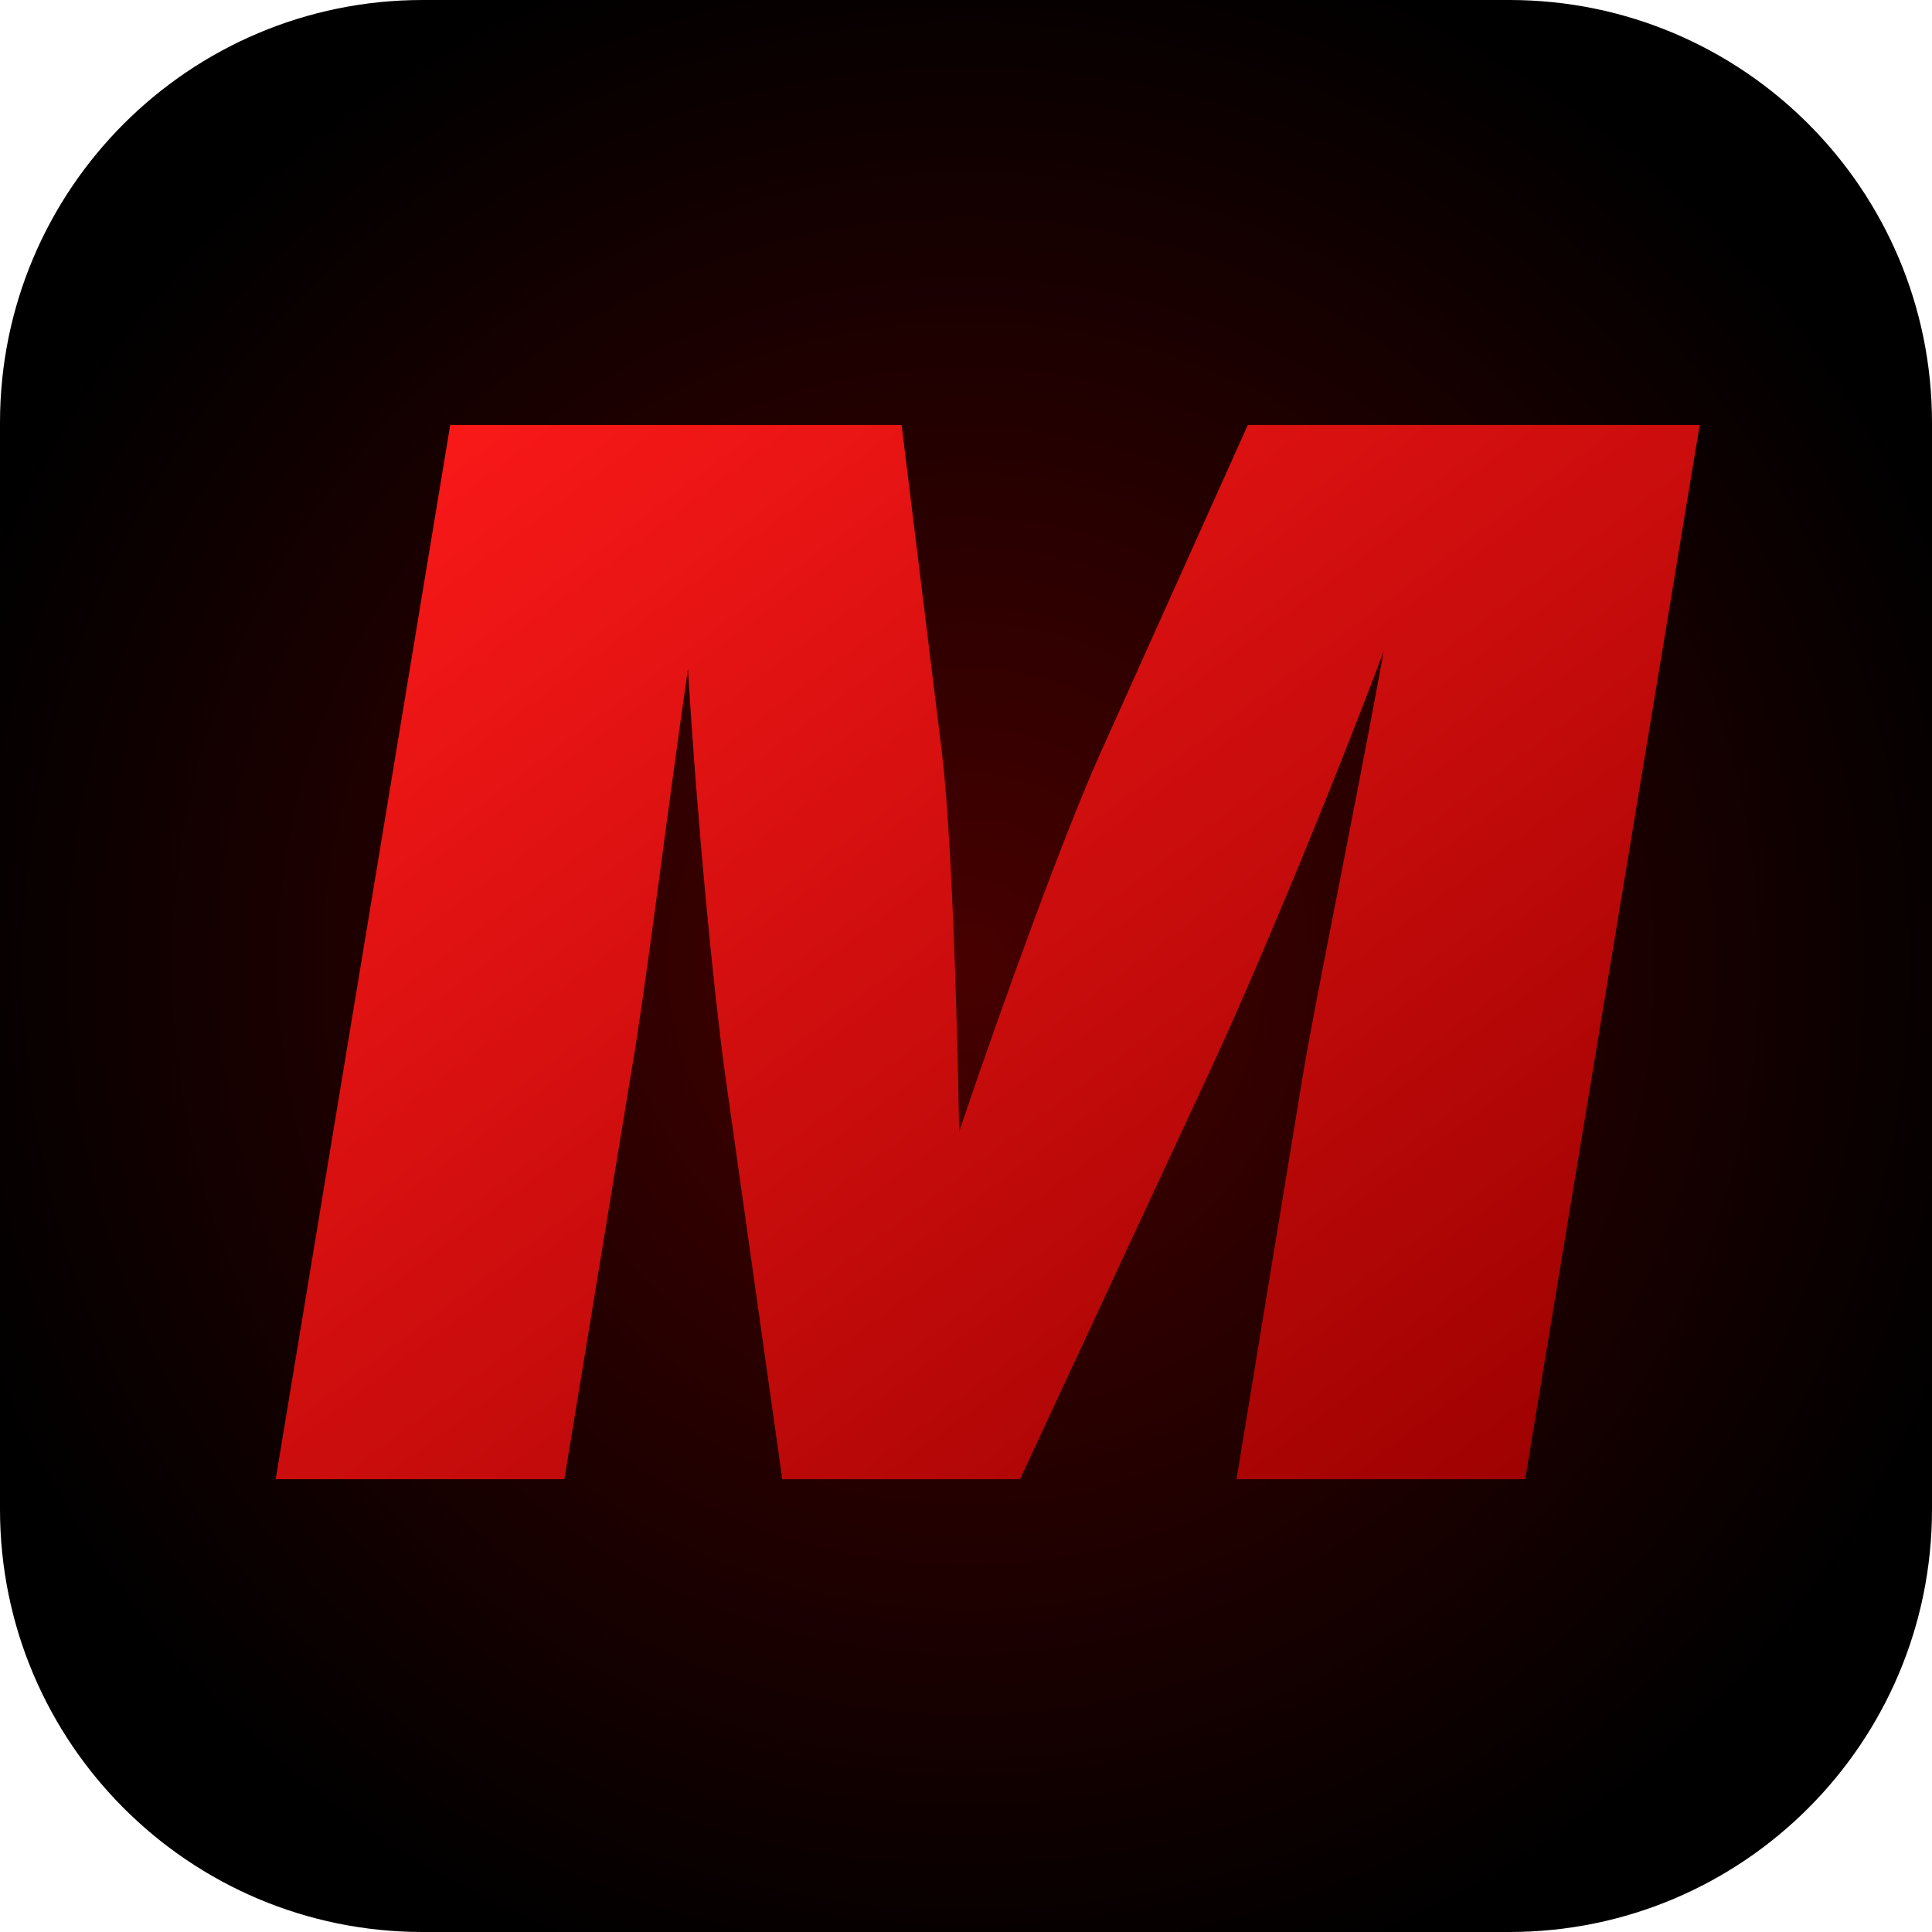
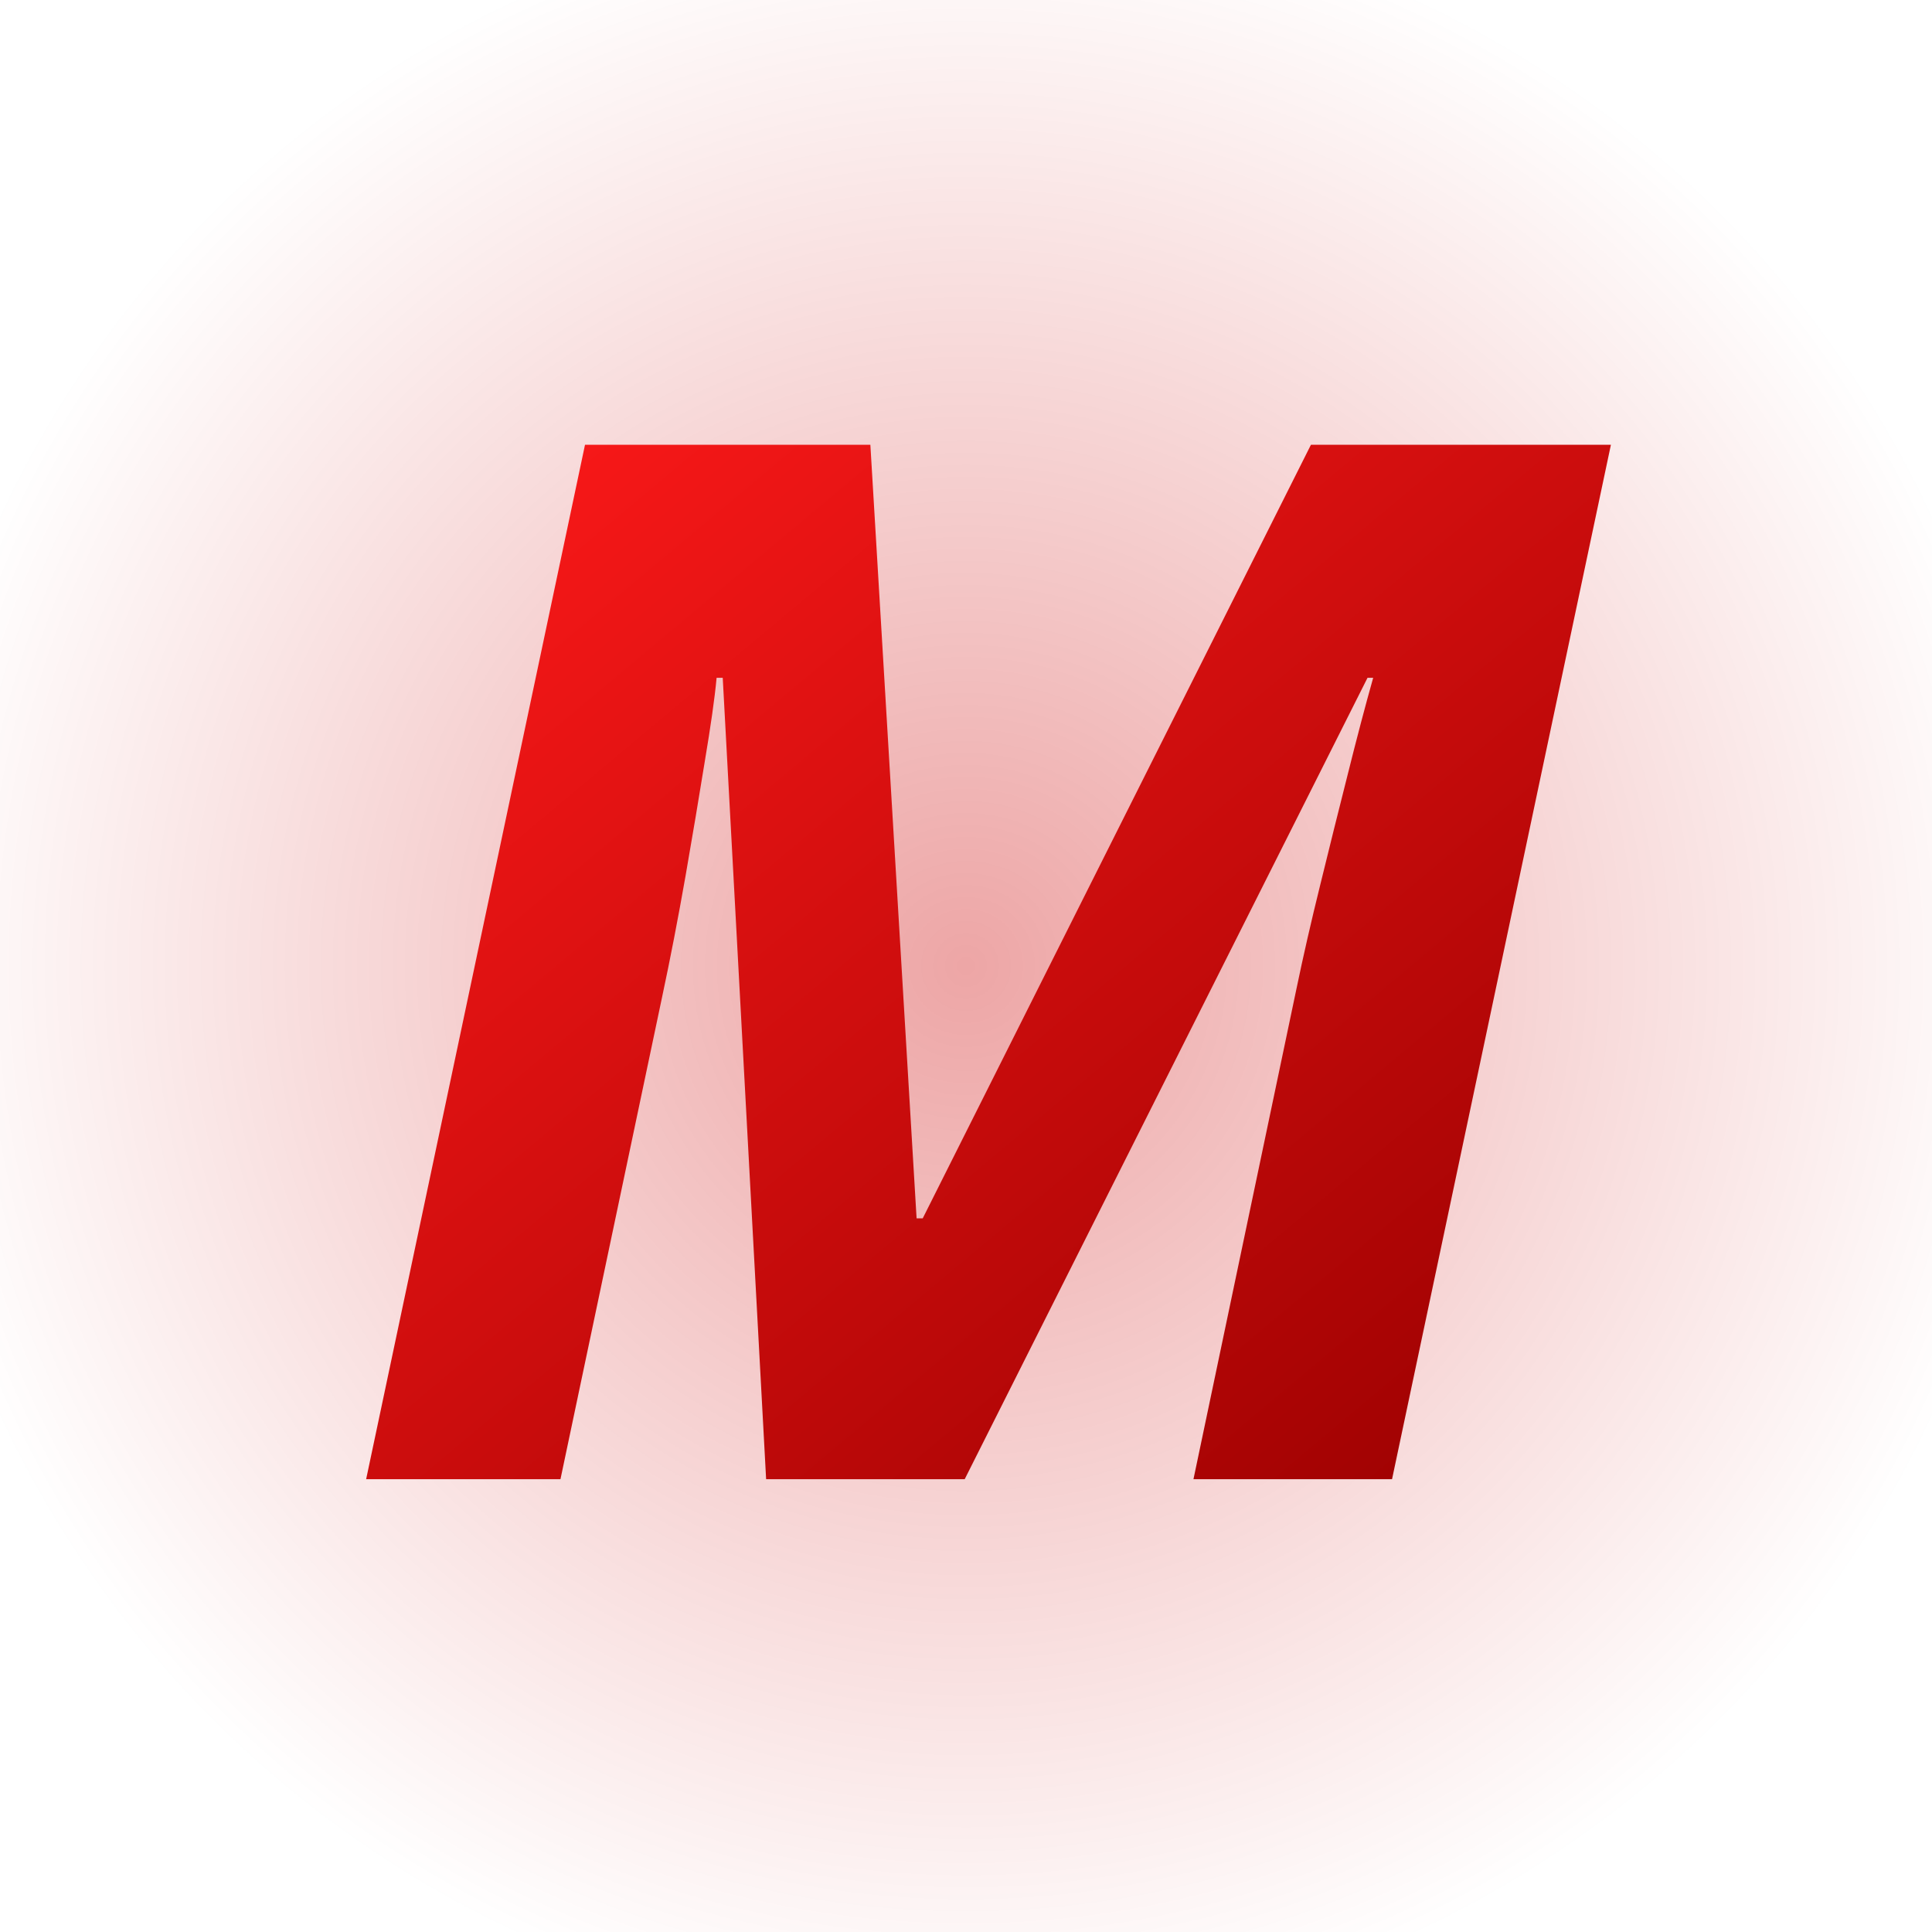
<svg xmlns="http://www.w3.org/2000/svg" viewBox="0 0 64 64" role="img" aria-label="MindReset">
  <defs>
    <radialGradient id="mr-glow" cx="50%" cy="50%" r="55%">
      <stop offset="0%" stop-color="#CC0000" stop-opacity="0.35" />
      <stop offset="100%" stop-color="#CC0000" stop-opacity="0" />
    </radialGradient>
    <linearGradient id="mr-fade" x1="0" y1="0" x2="1" y2="1">
      <stop offset="0%" stop-color="#FF1A1A" />
      <stop offset="100%" stop-color="#990000" />
    </linearGradient>
  </defs>
-   <rect width="64" height="64" rx="14" fill="#000000" />
+   <rect width="64" height="64" rx="14" fill="transparent" />
  <rect width="64" height="64" rx="14" fill="url(#mr-glow)" />
-   <text x="32" y="49" text-anchor="middle" font-family="ui-sans-serif, system-ui, -apple-system, 'Segoe UI', sans-serif" font-size="48" font-weight="900" font-style="italic" fill="url(#mr-fade)" letter-spacing="-3">M</text>
+   <text x="32" y="49" text-anchor="middle" font-family="Syne, ui-sans-serif, system-ui, sans-serif" font-size="48" font-weight="900" font-style="italic" fill="url(#mr-fade)" letter-spacing="-3">M</text>
</svg>
